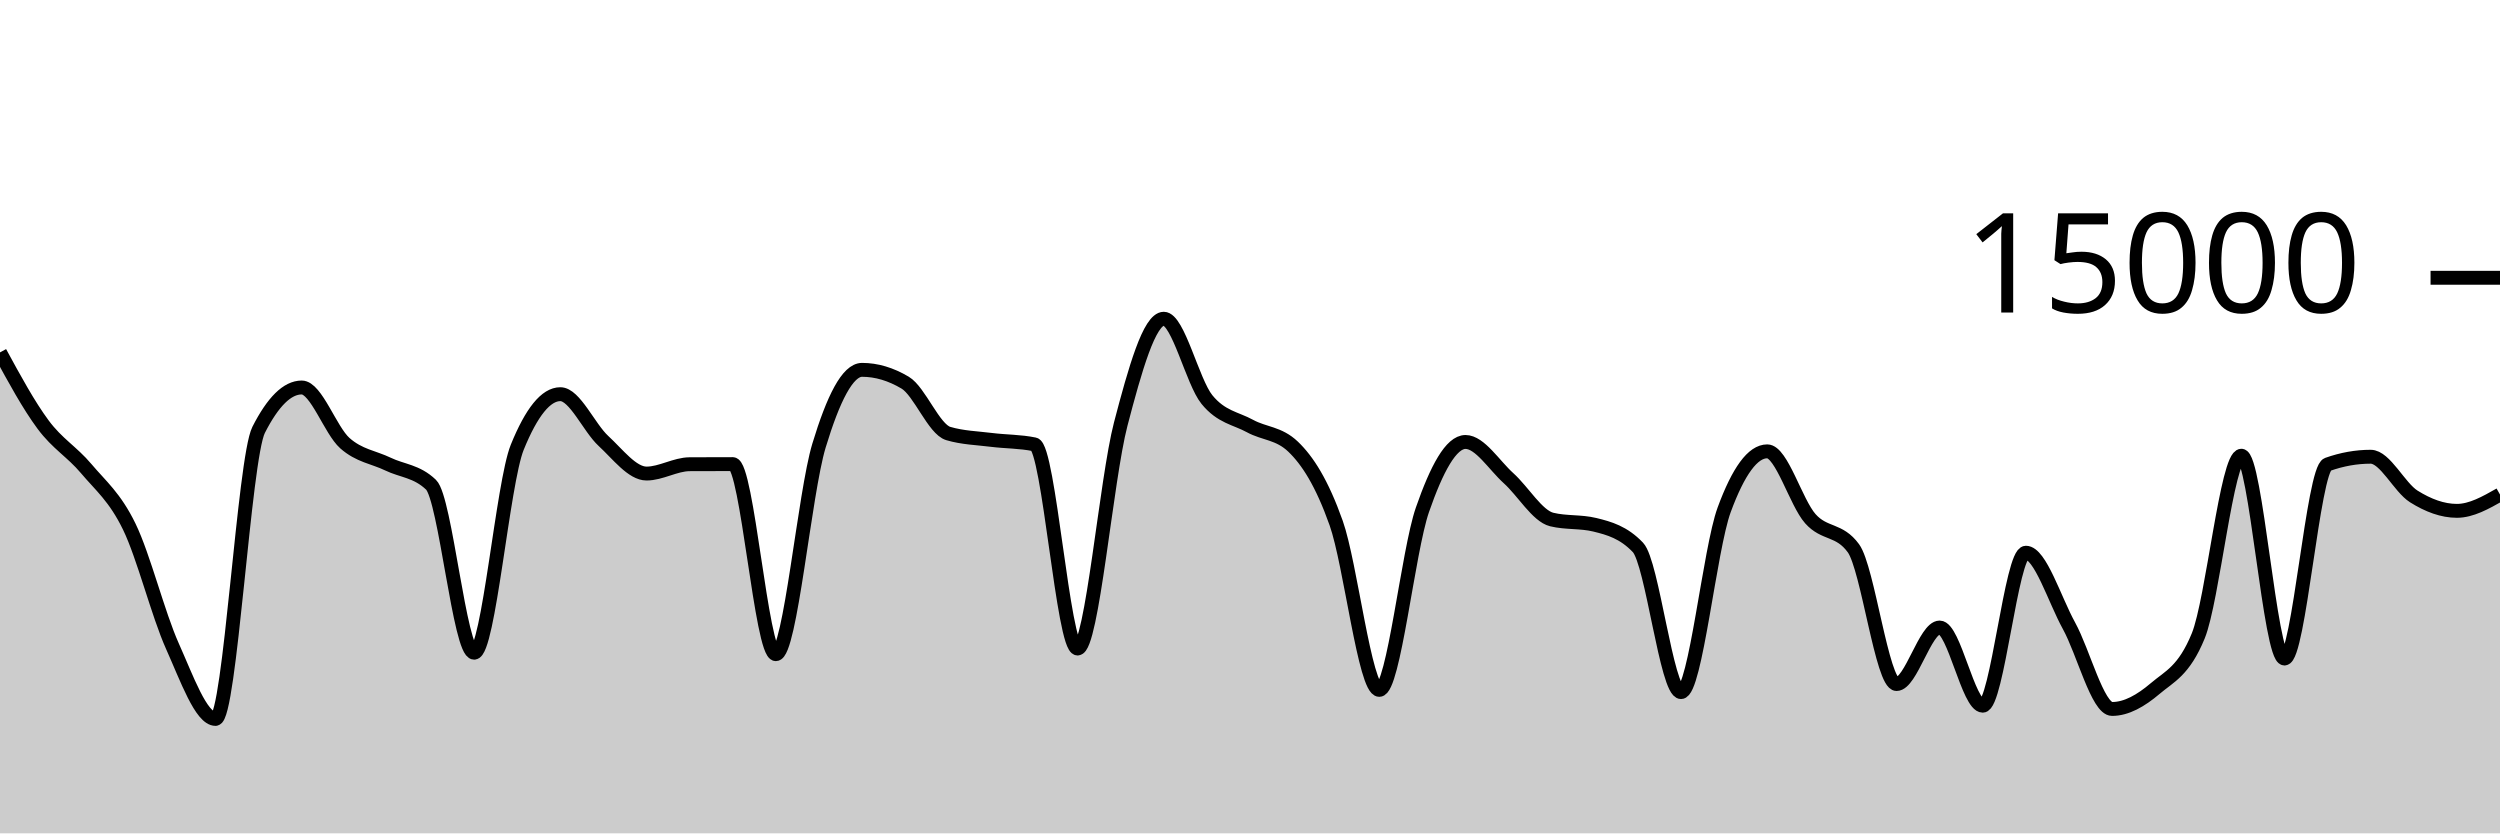
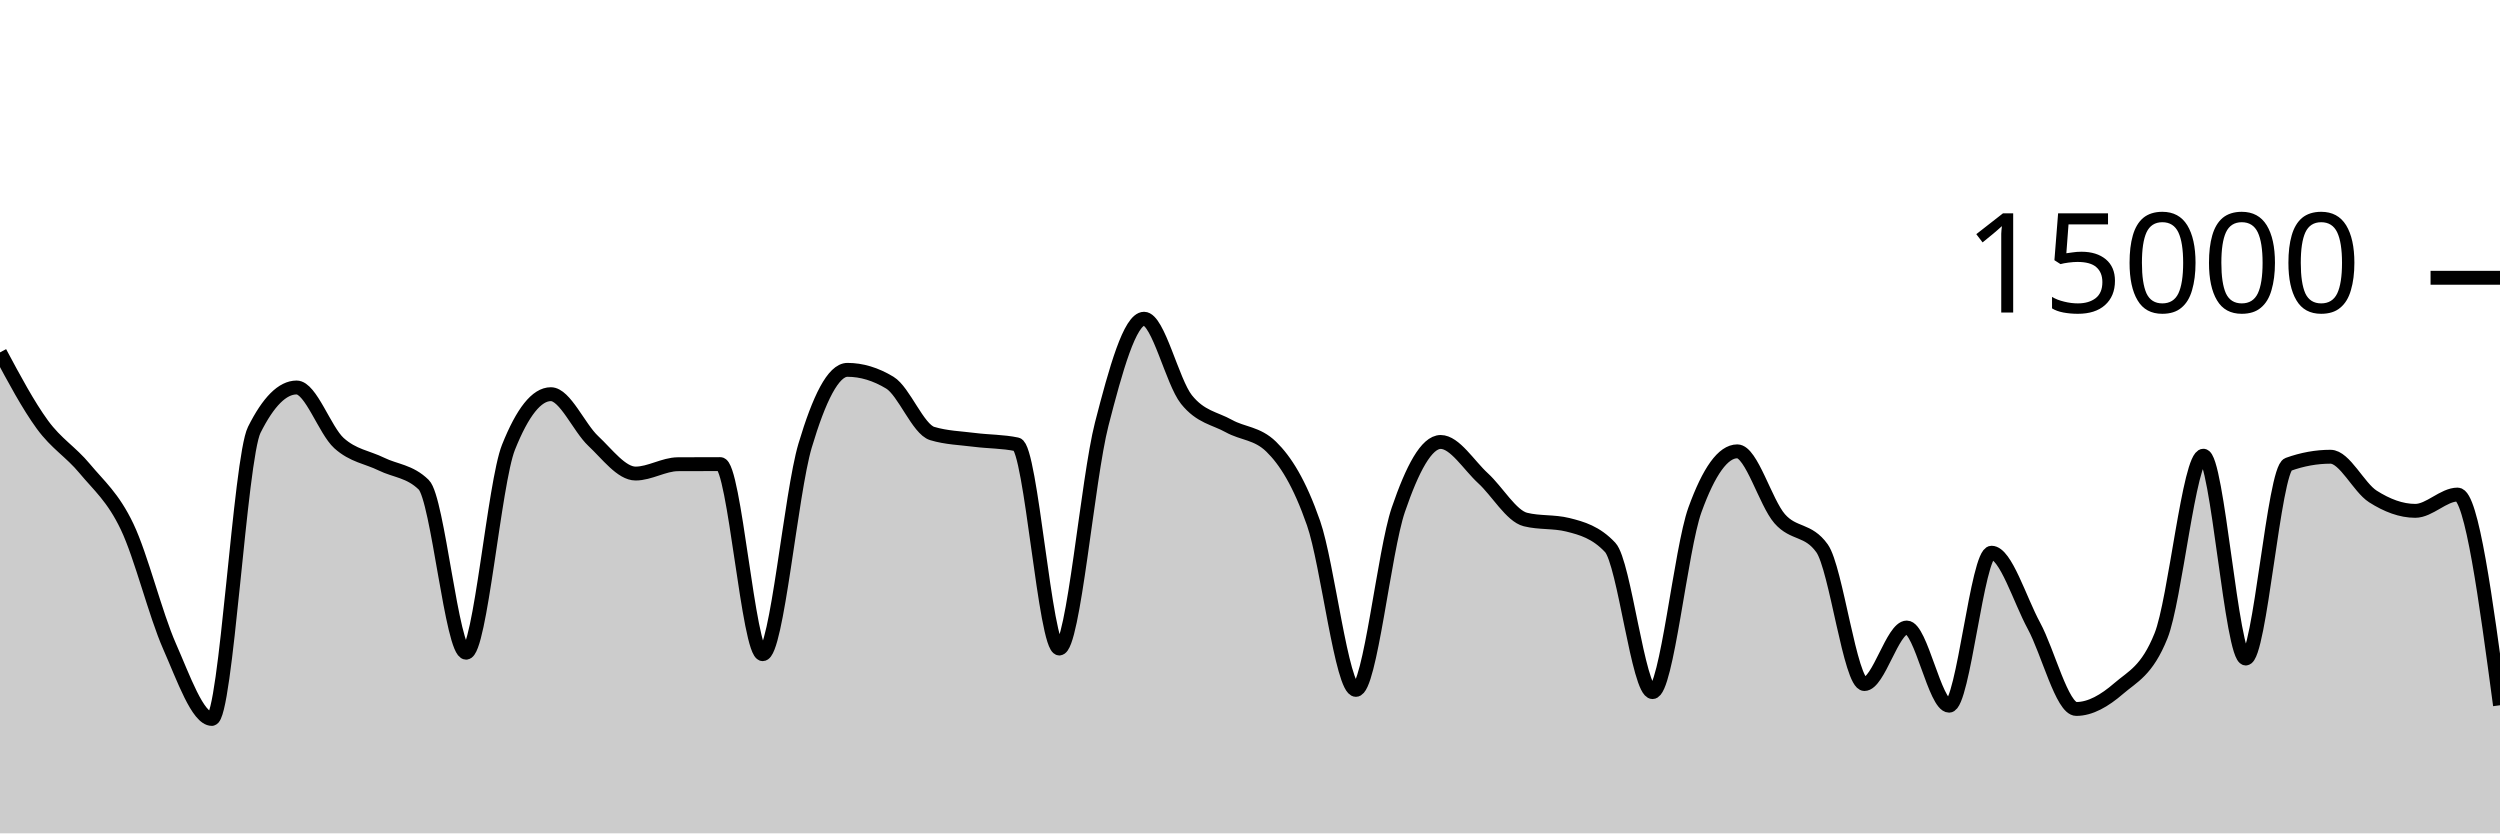
<svg xmlns="http://www.w3.org/2000/svg" viewBox="0 0 180 60">
  <g transform="translate(0,20)">
-     <path class="area" fill="rgba(0, 0, 0, 0.2)" d="M0,5.373C1.034,7.275,2.069,9.176,3.103,10.571C4.138,11.965,5.172,12.516,6.207,13.741C7.241,14.967,8.276,15.792,9.31,17.923C10.345,20.053,11.379,24.219,12.414,26.525C13.448,28.832,14.483,31.763,15.517,31.763C16.552,31.763,17.586,12.988,18.621,10.952C19.655,8.916,20.69,7.899,21.724,7.899C22.759,7.899,23.793,10.985,24.828,11.904C25.862,12.823,26.897,12.914,27.931,13.413C28.966,13.913,30,13.909,31.034,14.901C32.069,15.893,33.103,26.995,34.138,26.995C35.172,26.995,36.207,14.755,37.241,12.205C38.276,9.656,39.31,8.381,40.345,8.381C41.379,8.381,42.414,10.797,43.448,11.749C44.483,12.702,45.517,14.096,46.552,14.096C47.586,14.096,48.621,13.429,49.655,13.424C50.69,13.419,51.724,13.416,52.759,13.416C53.793,13.416,54.828,27.101,55.862,27.101C56.897,27.101,57.931,15.5,58.966,12.088C60,8.676,61.034,6.629,62.069,6.629C63.103,6.629,64.138,6.937,65.172,7.552C66.207,8.167,67.241,10.908,68.276,11.213C69.31,11.519,70.345,11.542,71.379,11.672C72.414,11.802,73.448,11.78,74.483,11.995C75.517,12.21,76.552,26.693,77.586,26.693C78.621,26.693,79.655,14.501,80.69,10.544C81.724,6.587,82.759,2.949,83.793,2.949C84.828,2.949,85.862,7.492,86.897,8.765C87.931,10.038,88.966,10.109,90,10.675C91.034,11.24,92.069,11.17,93.103,12.16C94.138,13.15,95.172,14.748,96.207,17.667C97.241,20.585,98.276,29.672,99.31,29.672C100.345,29.672,101.379,19.682,102.414,16.707C103.448,13.732,104.483,11.821,105.517,11.821C106.552,11.821,107.586,13.504,108.621,14.435C109.655,15.365,110.69,17.153,111.724,17.405C112.759,17.658,113.793,17.532,114.828,17.784C115.862,18.036,116.897,18.327,117.931,19.413C118.966,20.5,120,29.832,121.034,29.832C122.069,29.832,123.103,19.523,124.138,16.712C125.172,13.901,126.207,12.496,127.241,12.496C128.276,12.496,129.31,16.183,130.345,17.347C131.379,18.51,132.414,18.057,133.448,19.477C134.483,20.898,135.517,29.251,136.552,29.251C137.586,29.251,138.621,25.181,139.655,25.181C140.69,25.181,141.724,30.811,142.759,30.811C143.793,30.811,144.828,19.795,145.862,19.795C146.897,19.795,147.931,23.178,148.966,25.053C150,26.928,151.034,31.045,152.069,31.045C153.103,31.045,154.138,30.454,155.172,29.576C156.207,28.698,157.241,28.31,158.276,25.779C159.31,23.247,160.345,12.811,161.379,12.811C162.414,12.811,163.448,27.413,164.483,27.413C165.517,27.413,166.552,13.805,167.586,13.437C168.621,13.069,169.655,12.885,170.69,12.885C171.724,12.885,172.759,15.095,173.793,15.744C174.828,16.393,175.862,16.781,176.897,16.781C177.931,16.781,178.966,16.195,180,15.608L180,40C178.966,40,177.931,40,176.897,40C175.862,40,174.828,40,173.793,40C172.759,40,171.724,40,170.69,40C169.655,40,168.621,40,167.586,40C166.552,40,165.517,40,164.483,40C163.448,40,162.414,40,161.379,40C160.345,40,159.31,40,158.276,40C157.241,40,156.207,40,155.172,40C154.138,40,153.103,40,152.069,40C151.034,40,150,40,148.966,40C147.931,40,146.897,40,145.862,40C144.828,40,143.793,40,142.759,40C141.724,40,140.69,40,139.655,40C138.621,40,137.586,40,136.552,40C135.517,40,134.483,40,133.448,40C132.414,40,131.379,40,130.345,40C129.31,40,128.276,40,127.241,40C126.207,40,125.172,40,124.138,40C123.103,40,122.069,40,121.034,40C120,40,118.966,40,117.931,40C116.897,40,115.862,40,114.828,40C113.793,40,112.759,40,111.724,40C110.69,40,109.655,40,108.621,40C107.586,40,106.552,40,105.517,40C104.483,40,103.448,40,102.414,40C101.379,40,100.345,40,99.31,40C98.276,40,97.241,40,96.207,40C95.172,40,94.138,40,93.103,40C92.069,40,91.034,40,90,40C88.966,40,87.931,40,86.897,40C85.862,40,84.828,40,83.793,40C82.759,40,81.724,40,80.69,40C79.655,40,78.621,40,77.586,40C76.552,40,75.517,40,74.483,40C73.448,40,72.414,40,71.379,40C70.345,40,69.31,40,68.276,40C67.241,40,66.207,40,65.172,40C64.138,40,63.103,40,62.069,40C61.034,40,60,40,58.966,40C57.931,40,56.897,40,55.862,40C54.828,40,53.793,40,52.759,40C51.724,40,50.69,40,49.655,40C48.621,40,47.586,40,46.552,40C45.517,40,44.483,40,43.448,40C42.414,40,41.379,40,40.345,40C39.31,40,38.276,40,37.241,40C36.207,40,35.172,40,34.138,40C33.103,40,32.069,40,31.034,40C30,40,28.966,40,27.931,40C26.897,40,25.862,40,24.828,40C23.793,40,22.759,40,21.724,40C20.69,40,19.655,40,18.621,40C17.586,40,16.552,40,15.517,40C14.483,40,13.448,40,12.414,40C11.379,40,10.345,40,9.31,40C8.276,40,7.241,40,6.207,40C5.172,40,4.138,40,3.103,40C2.069,40,1.034,40,0,40Z" />
-     <path class="line" stroke="black" fill="none" d="M0,5.373C1.034,7.275,2.069,9.176,3.103,10.571C4.138,11.965,5.172,12.516,6.207,13.741C7.241,14.967,8.276,15.792,9.31,17.923C10.345,20.053,11.379,24.219,12.414,26.525C13.448,28.832,14.483,31.763,15.517,31.763C16.552,31.763,17.586,12.988,18.621,10.952C19.655,8.916,20.69,7.899,21.724,7.899C22.759,7.899,23.793,10.985,24.828,11.904C25.862,12.823,26.897,12.914,27.931,13.413C28.966,13.913,30,13.909,31.034,14.901C32.069,15.893,33.103,26.995,34.138,26.995C35.172,26.995,36.207,14.755,37.241,12.205C38.276,9.656,39.31,8.381,40.345,8.381C41.379,8.381,42.414,10.797,43.448,11.749C44.483,12.702,45.517,14.096,46.552,14.096C47.586,14.096,48.621,13.429,49.655,13.424C50.69,13.419,51.724,13.416,52.759,13.416C53.793,13.416,54.828,27.101,55.862,27.101C56.897,27.101,57.931,15.5,58.966,12.088C60,8.676,61.034,6.629,62.069,6.629C63.103,6.629,64.138,6.937,65.172,7.552C66.207,8.167,67.241,10.908,68.276,11.213C69.31,11.519,70.345,11.542,71.379,11.672C72.414,11.802,73.448,11.78,74.483,11.995C75.517,12.21,76.552,26.693,77.586,26.693C78.621,26.693,79.655,14.501,80.69,10.544C81.724,6.587,82.759,2.949,83.793,2.949C84.828,2.949,85.862,7.492,86.897,8.765C87.931,10.038,88.966,10.109,90,10.675C91.034,11.24,92.069,11.17,93.103,12.16C94.138,13.15,95.172,14.748,96.207,17.667C97.241,20.585,98.276,29.672,99.31,29.672C100.345,29.672,101.379,19.682,102.414,16.707C103.448,13.732,104.483,11.821,105.517,11.821C106.552,11.821,107.586,13.504,108.621,14.435C109.655,15.365,110.69,17.153,111.724,17.405C112.759,17.658,113.793,17.532,114.828,17.784C115.862,18.036,116.897,18.327,117.931,19.413C118.966,20.5,120,29.832,121.034,29.832C122.069,29.832,123.103,19.523,124.138,16.712C125.172,13.901,126.207,12.496,127.241,12.496C128.276,12.496,129.31,16.183,130.345,17.347C131.379,18.51,132.414,18.057,133.448,19.477C134.483,20.898,135.517,29.251,136.552,29.251C137.586,29.251,138.621,25.181,139.655,25.181C140.69,25.181,141.724,30.811,142.759,30.811C143.793,30.811,144.828,19.795,145.862,19.795C146.897,19.795,147.931,23.178,148.966,25.053C150,26.928,151.034,31.045,152.069,31.045C153.103,31.045,154.138,30.454,155.172,29.576C156.207,28.698,157.241,28.31,158.276,25.779C159.31,23.247,160.345,12.811,161.379,12.811C162.414,12.811,163.448,27.413,164.483,27.413C165.517,27.413,166.552,13.805,167.586,13.437C168.621,13.069,169.655,12.885,170.69,12.885C171.724,12.885,172.759,15.095,173.793,15.744C174.828,16.393,175.862,16.781,176.897,16.781C177.931,16.781,178.966,16.195,180,15.608" />
+     <path class="area" fill="rgba(0, 0, 0, 0.2)" d="M0,5.373C1.017,7.275,2.034,9.176,3.051,10.571C4.068,11.965,5.085,12.516,6.102,13.741C7.119,14.967,8.136,15.792,9.153,17.923C10.169,20.053,11.186,24.219,12.203,26.525C13.22,28.832,14.237,31.763,15.254,31.763C16.271,31.763,17.288,12.988,18.305,10.952C19.322,8.916,20.339,7.899,21.356,7.899C22.373,7.899,23.39,10.985,24.407,11.904C25.424,12.823,26.441,12.914,27.458,13.413C28.475,13.913,29.492,13.909,30.508,14.901C31.525,15.893,32.542,26.995,33.559,26.995C34.576,26.995,35.593,14.755,36.61,12.205C37.627,9.656,38.644,8.381,39.661,8.381C40.678,8.381,41.695,10.797,42.712,11.749C43.729,12.702,44.746,14.096,45.763,14.096C46.78,14.096,47.797,13.429,48.814,13.424C49.831,13.419,50.847,13.416,51.864,13.416C52.881,13.416,53.898,27.101,54.915,27.101C55.932,27.101,56.949,15.5,57.966,12.088C58.983,8.676,60,6.629,61.017,6.629C62.034,6.629,63.051,6.937,64.068,7.552C65.085,8.167,66.102,10.908,67.119,11.213C68.136,11.519,69.153,11.542,70.169,11.672C71.186,11.802,72.203,11.78,73.22,11.995C74.237,12.21,75.254,26.693,76.271,26.693C77.288,26.693,78.305,14.501,79.322,10.544C80.339,6.587,81.356,2.949,82.373,2.949C83.39,2.949,84.407,7.492,85.424,8.765C86.441,10.038,87.458,10.109,88.475,10.675C89.492,11.24,90.508,11.17,91.525,12.16C92.542,13.15,93.559,14.748,94.576,17.667C95.593,20.585,96.61,29.672,97.627,29.672C98.644,29.672,99.661,19.682,100.678,16.707C101.695,13.732,102.712,11.821,103.729,11.821C104.746,11.821,105.763,13.504,106.78,14.435C107.797,15.365,108.814,17.153,109.831,17.405C110.847,17.658,111.864,17.532,112.881,17.784C113.898,18.036,114.915,18.327,115.932,19.413C116.949,20.5,117.966,29.832,118.983,29.832C120,29.832,121.017,19.523,122.034,16.712C123.051,13.901,124.068,12.496,125.085,12.496C126.102,12.496,127.119,16.183,128.136,17.347C129.153,18.51,130.169,18.057,131.186,19.477C132.203,20.898,133.22,29.251,134.237,29.251C135.254,29.251,136.271,25.181,137.288,25.181C138.305,25.181,139.322,30.811,140.339,30.811C141.356,30.811,142.373,19.795,143.39,19.795C144.407,19.795,145.424,23.178,146.441,25.053C147.458,26.928,148.475,31.045,149.492,31.045C150.508,31.045,151.525,30.454,152.542,29.576C153.559,28.698,154.576,28.31,155.593,25.779C156.61,23.247,157.627,12.811,158.644,12.811C159.661,12.811,160.678,27.413,161.695,27.413C162.712,27.413,163.729,13.805,164.746,13.437C165.763,13.069,166.78,12.885,167.797,12.885C168.814,12.885,169.831,15.095,170.847,15.744C171.864,16.393,172.881,16.781,173.898,16.781C174.915,16.781,175.932,15.608,176.949,15.608C177.966,15.608,178.983,23.193,180,30.779L180,40C178.983,40,177.966,40,176.949,40C175.932,40,174.915,40,173.898,40C172.881,40,171.864,40,170.847,40C169.831,40,168.814,40,167.797,40C166.78,40,165.763,40,164.746,40C163.729,40,162.712,40,161.695,40C160.678,40,159.661,40,158.644,40C157.627,40,156.61,40,155.593,40C154.576,40,153.559,40,152.542,40C151.525,40,150.508,40,149.492,40C148.475,40,147.458,40,146.441,40C145.424,40,144.407,40,143.39,40C142.373,40,141.356,40,140.339,40C139.322,40,138.305,40,137.288,40C136.271,40,135.254,40,134.237,40C133.22,40,132.203,40,131.186,40C130.169,40,129.153,40,128.136,40C127.119,40,126.102,40,125.085,40C124.068,40,123.051,40,122.034,40C121.017,40,120,40,118.983,40C117.966,40,116.949,40,115.932,40C114.915,40,113.898,40,112.881,40C111.864,40,110.847,40,109.831,40C108.814,40,107.797,40,106.78,40C105.763,40,104.746,40,103.729,40C102.712,40,101.695,40,100.678,40C99.661,40,98.644,40,97.627,40C96.61,40,95.593,40,94.576,40C93.559,40,92.542,40,91.525,40C90.508,40,89.492,40,88.475,40C87.458,40,86.441,40,85.424,40C84.407,40,83.39,40,82.373,40C81.356,40,80.339,40,79.322,40C78.305,40,77.288,40,76.271,40C75.254,40,74.237,40,73.22,40C72.203,40,71.186,40,70.169,40C69.153,40,68.136,40,67.119,40C66.102,40,65.085,40,64.068,40C63.051,40,62.034,40,61.017,40C60,40,58.983,40,57.966,40C56.949,40,55.932,40,54.915,40C53.898,40,52.881,40,51.864,40C50.847,40,49.831,40,48.814,40C47.797,40,46.78,40,45.763,40C44.746,40,43.729,40,42.712,40C41.695,40,40.678,40,39.661,40C38.644,40,37.627,40,36.61,40C35.593,40,34.576,40,33.559,40C32.542,40,31.525,40,30.508,40C29.492,40,28.475,40,27.458,40C26.441,40,25.424,40,24.407,40C23.39,40,22.373,40,21.356,40C20.339,40,19.322,40,18.305,40C17.288,40,16.271,40,15.254,40C14.237,40,13.22,40,12.203,40C11.186,40,10.169,40,9.153,40C8.136,40,7.119,40,6.102,40C5.085,40,4.068,40,3.051,40C2.034,40,1.017,40,0,40Z" />
+     <path class="line" stroke="black" fill="none" d="M0,5.373C1.017,7.275,2.034,9.176,3.051,10.571C4.068,11.965,5.085,12.516,6.102,13.741C7.119,14.967,8.136,15.792,9.153,17.923C10.169,20.053,11.186,24.219,12.203,26.525C13.22,28.832,14.237,31.763,15.254,31.763C16.271,31.763,17.288,12.988,18.305,10.952C19.322,8.916,20.339,7.899,21.356,7.899C22.373,7.899,23.39,10.985,24.407,11.904C25.424,12.823,26.441,12.914,27.458,13.413C28.475,13.913,29.492,13.909,30.508,14.901C31.525,15.893,32.542,26.995,33.559,26.995C34.576,26.995,35.593,14.755,36.61,12.205C37.627,9.656,38.644,8.381,39.661,8.381C40.678,8.381,41.695,10.797,42.712,11.749C43.729,12.702,44.746,14.096,45.763,14.096C46.78,14.096,47.797,13.429,48.814,13.424C49.831,13.419,50.847,13.416,51.864,13.416C52.881,13.416,53.898,27.101,54.915,27.101C55.932,27.101,56.949,15.5,57.966,12.088C58.983,8.676,60,6.629,61.017,6.629C62.034,6.629,63.051,6.937,64.068,7.552C65.085,8.167,66.102,10.908,67.119,11.213C68.136,11.519,69.153,11.542,70.169,11.672C71.186,11.802,72.203,11.78,73.22,11.995C74.237,12.21,75.254,26.693,76.271,26.693C77.288,26.693,78.305,14.501,79.322,10.544C80.339,6.587,81.356,2.949,82.373,2.949C83.39,2.949,84.407,7.492,85.424,8.765C86.441,10.038,87.458,10.109,88.475,10.675C89.492,11.24,90.508,11.17,91.525,12.16C92.542,13.15,93.559,14.748,94.576,17.667C95.593,20.585,96.61,29.672,97.627,29.672C98.644,29.672,99.661,19.682,100.678,16.707C101.695,13.732,102.712,11.821,103.729,11.821C104.746,11.821,105.763,13.504,106.78,14.435C107.797,15.365,108.814,17.153,109.831,17.405C110.847,17.658,111.864,17.532,112.881,17.784C113.898,18.036,114.915,18.327,115.932,19.413C116.949,20.5,117.966,29.832,118.983,29.832C120,29.832,121.017,19.523,122.034,16.712C123.051,13.901,124.068,12.496,125.085,12.496C126.102,12.496,127.119,16.183,128.136,17.347C129.153,18.51,130.169,18.057,131.186,19.477C132.203,20.898,133.22,29.251,134.237,29.251C135.254,29.251,136.271,25.181,137.288,25.181C138.305,25.181,139.322,30.811,140.339,30.811C141.356,30.811,142.373,19.795,143.39,19.795C144.407,19.795,145.424,23.178,146.441,25.053C147.458,26.928,148.475,31.045,149.492,31.045C150.508,31.045,151.525,30.454,152.542,29.576C153.559,28.698,154.576,28.31,155.593,25.779C156.61,23.247,157.627,12.811,158.644,12.811C159.661,12.811,160.678,27.413,161.695,27.413C162.712,27.413,163.729,13.805,164.746,13.437C165.763,13.069,166.78,12.885,167.797,12.885C168.814,12.885,169.831,15.095,170.847,15.744C171.864,16.393,172.881,16.781,173.898,16.781C174.915,16.781,175.932,15.608,176.949,15.608C177.966,15.608,178.983,23.193,180,30.779" />
    <path class="axis-ceiling" stroke-width="1" stroke="black" fill="none" d="M175,0L180,0" />
    <text class="axis-ceiling-label" font-family="sans-serif" text-anchor="end" font-size="10px" x="170" y="2.5">15000</text>
  </g>
</svg>
